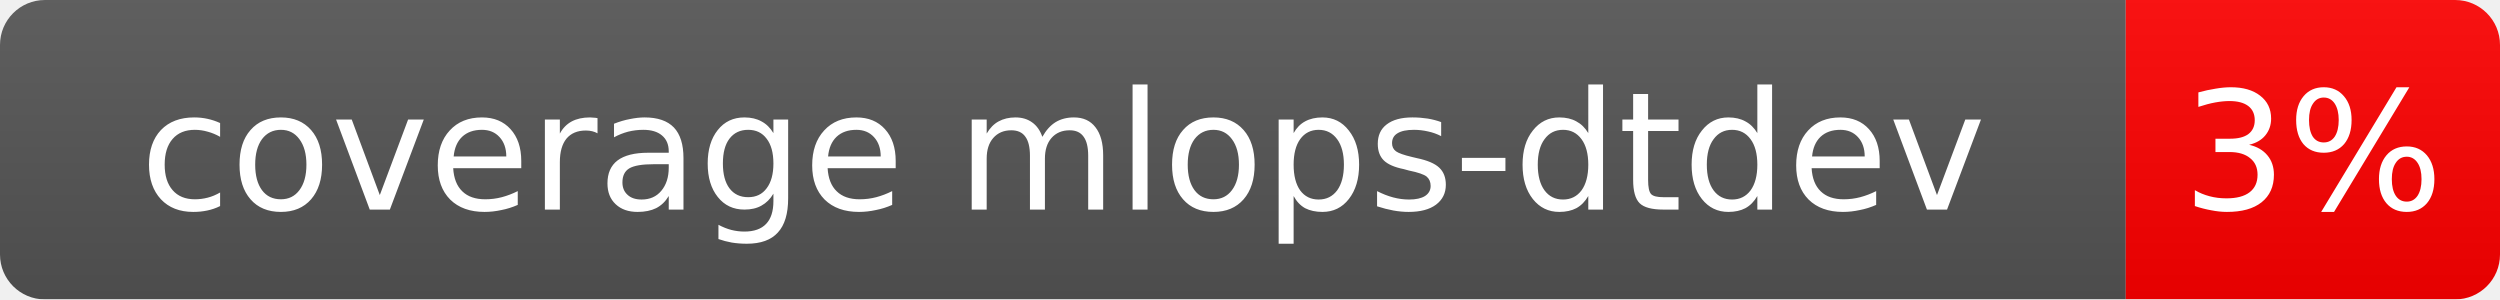
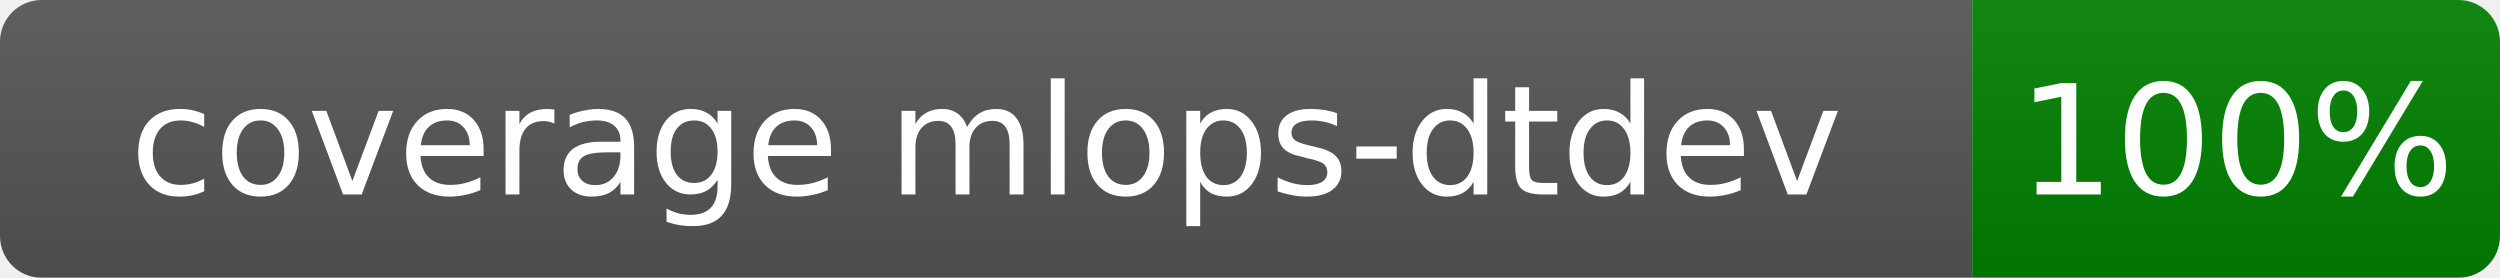
- <svg xmlns="http://www.w3.org/2000/svg" width="167" height="20">
+ <svg xmlns="http://www.w3.org/2000/svg" width="180" height="20">
  <linearGradient id="b" x2="0" y2="100%">
    <stop offset="0" stop-color="#bbb" stop-opacity=".1" />
    <stop offset="1" stop-opacity=".1" />
  </linearGradient>
  <mask id="a">
-     <rect width="167" height="20" rx="3" fill="#fff" />
+     <rect width="180" height="20" rx="3" fill="#fff" />
  </mask>
  <g mask="url(#a)">
    <rect width="142" height="20" fill="#555" />
-     <rect x="142" width="25" height="20" fill="red" />
-     <rect width="167" height="20" fill="url(#b)" />
+     <rect x="142" width="38" height="20" fill="green" />
+     <rect width="180" height="20" fill="url(#b)" />
  </g>
  <g fill="#fff" text-anchor="middle" font-family="Verdana,Geneva,DejaVu Sans,sans-serif" font-size="11">
    <text x="71.0" y="14.0">coverage mlops-dtdev</text>
-     <text x="154.5" y="14.0">3%</text>
+     <text x="161.0" y="14.0">100%</text>
  </g>
</svg>
